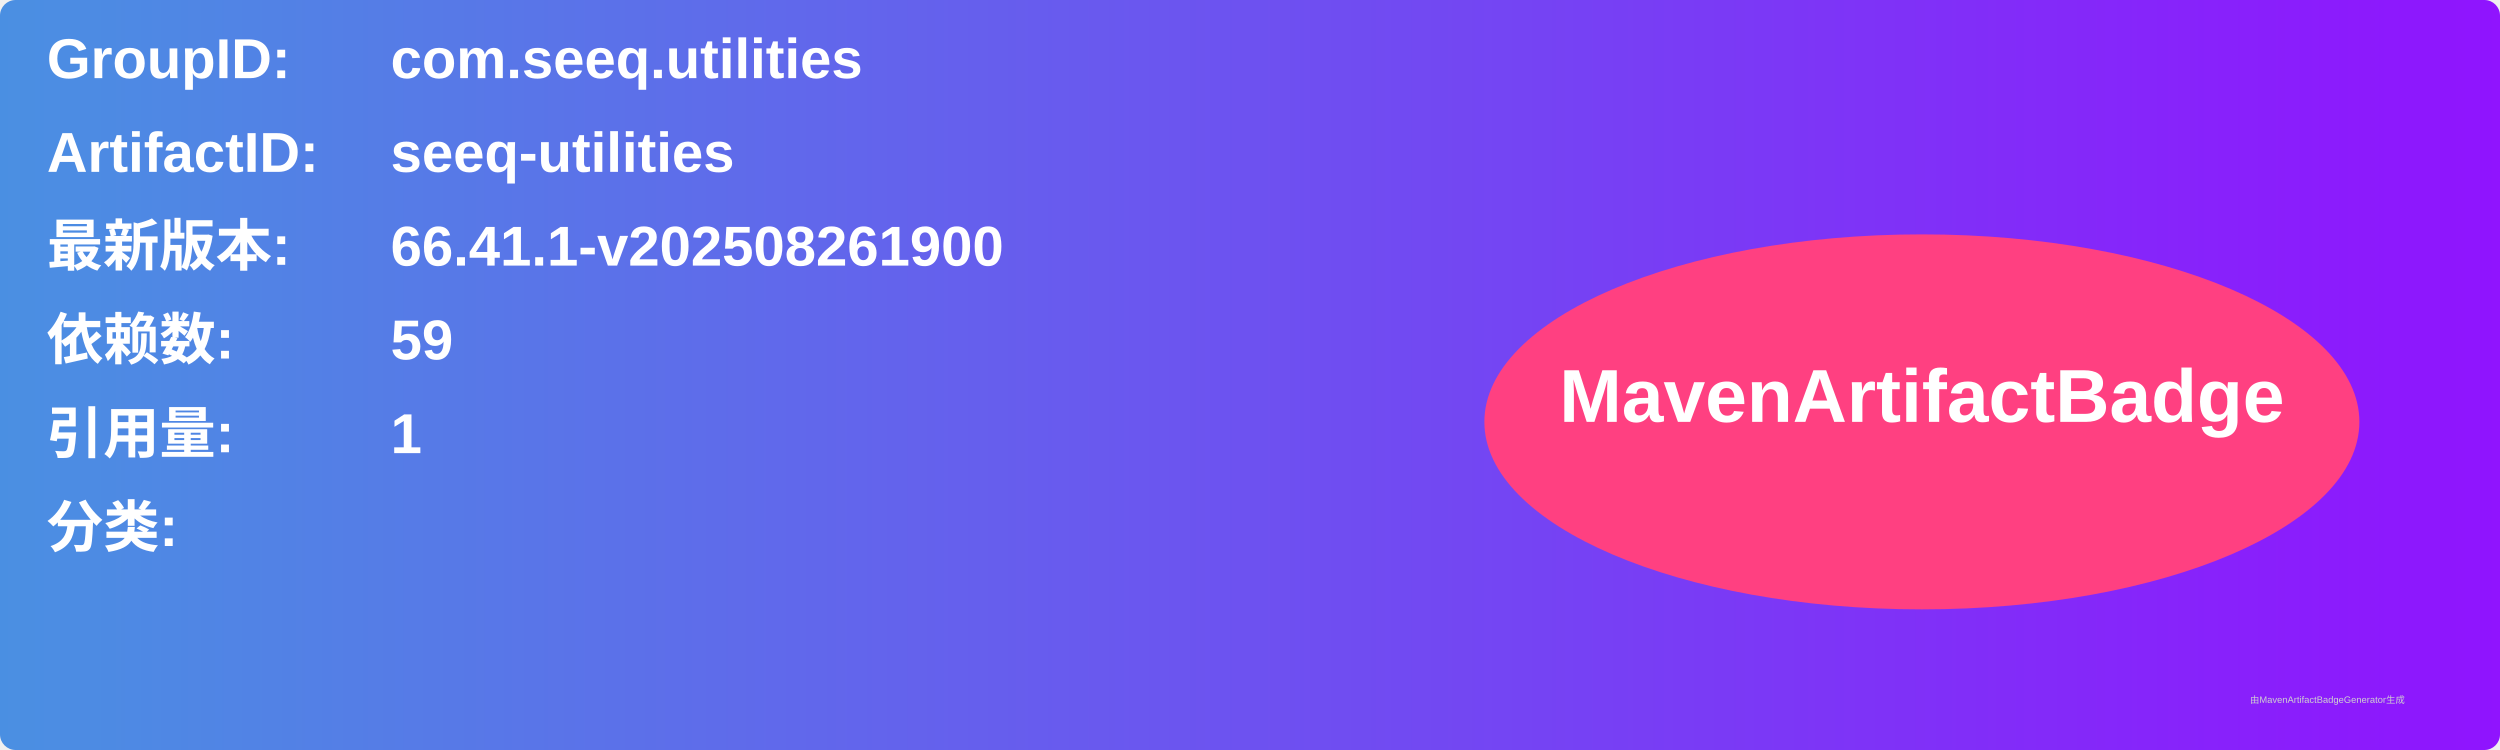
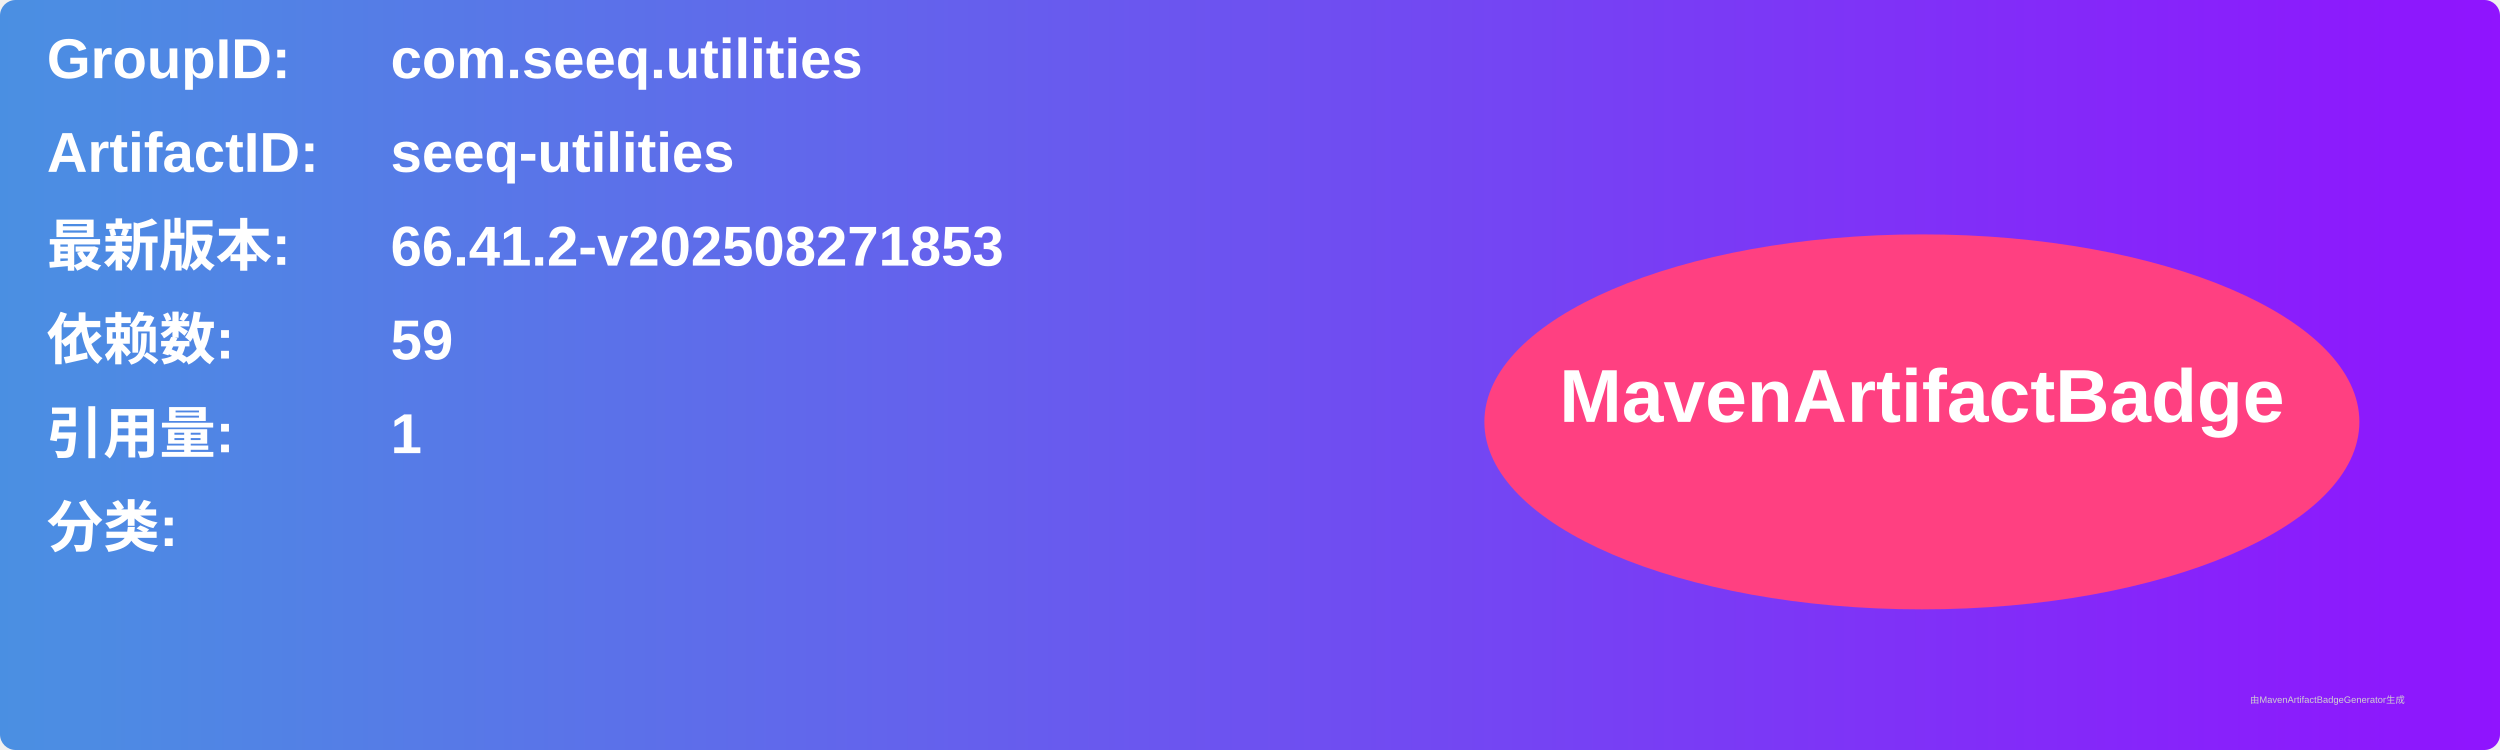
<svg xmlns="http://www.w3.org/2000/svg" width="800" height="240" viewBox="0 0 800 240">
  <linearGradient id="grad" x1="0%" y1="0%" x2="100%" y2="0%">
    <stop offset="0%" stop-color="#4a90e2" />
    <stop offset="100%" stop-color="#9013fe" />
  </linearGradient>
  <rect width="100%" height="100%" rx="5" ry="5" fill="url(#grad)" />
  <g transform="translate(15, 15)">
    <text x="0" y="10" font-family="Arial" font-size="18" fill="white" font-weight="bold" width="260">GroupID:</text>
    <text x="110" y="10" font-family="Arial" font-size="18" fill="white" font-weight="bold" width="460">com.seeq.utilities</text>
    <text x="0" y="40" font-family="Arial" font-size="18" fill="white" font-weight="bold" width="260">ArtifactID:</text>
    <text x="110" y="40" font-family="Arial" font-size="18" fill="white" font-weight="bold" width="460">seeq-utilities</text>
    <text x="0" y="70" font-family="Arial" font-size="18" fill="white" font-weight="bold">最新版本:</text>
    <text x="110" y="70" font-family="Arial" font-size="18" fill="white" font-weight="bold">
-       <tspan font-weight="bold">66.41.1-v202508261900</tspan>
+       <tspan font-weight="bold">66.41.2-v202508271853</tspan>
    </text>
    <text x="0" y="100" font-family="Arial" font-size="18" fill="white" font-weight="bold">依赖数: </text>
    <text x="110" y="100" font-family="Arial" font-size="18" fill="white">
      <tspan font-weight="bold">59</tspan>
    </text>
    <text x="0" y="130" font-family="Arial" font-size="18" fill="white" font-weight="bold">引用量: </text>
    <text x="110" y="130" font-family="Arial" font-size="18" fill="white">
      <tspan font-weight="bold">1</tspan>
    </text>
    <text x="0" y="160" font-family="Arial" font-size="18" fill="white" font-weight="bold">分类:</text>
    <text x="10" y="190" font-family="Arial" font-size="10" fill="white">
      <tspan font-weight="bold" />
    </text>
    <ellipse cx="600" cy="120" rx="140" ry="60" fill="#ff4081" />
    <text x="600" y="120" text-anchor="middle" font-family="Arial" font-size="24" fill="white" font-weight="bold">MavenArtifactBadge</text>
  </g>
  <text x="720" y="225" font-family="Arial" font-size="3" fill="#d0d0d0">由MavenArtifactBadgeGenerator生成</text>
</svg>
